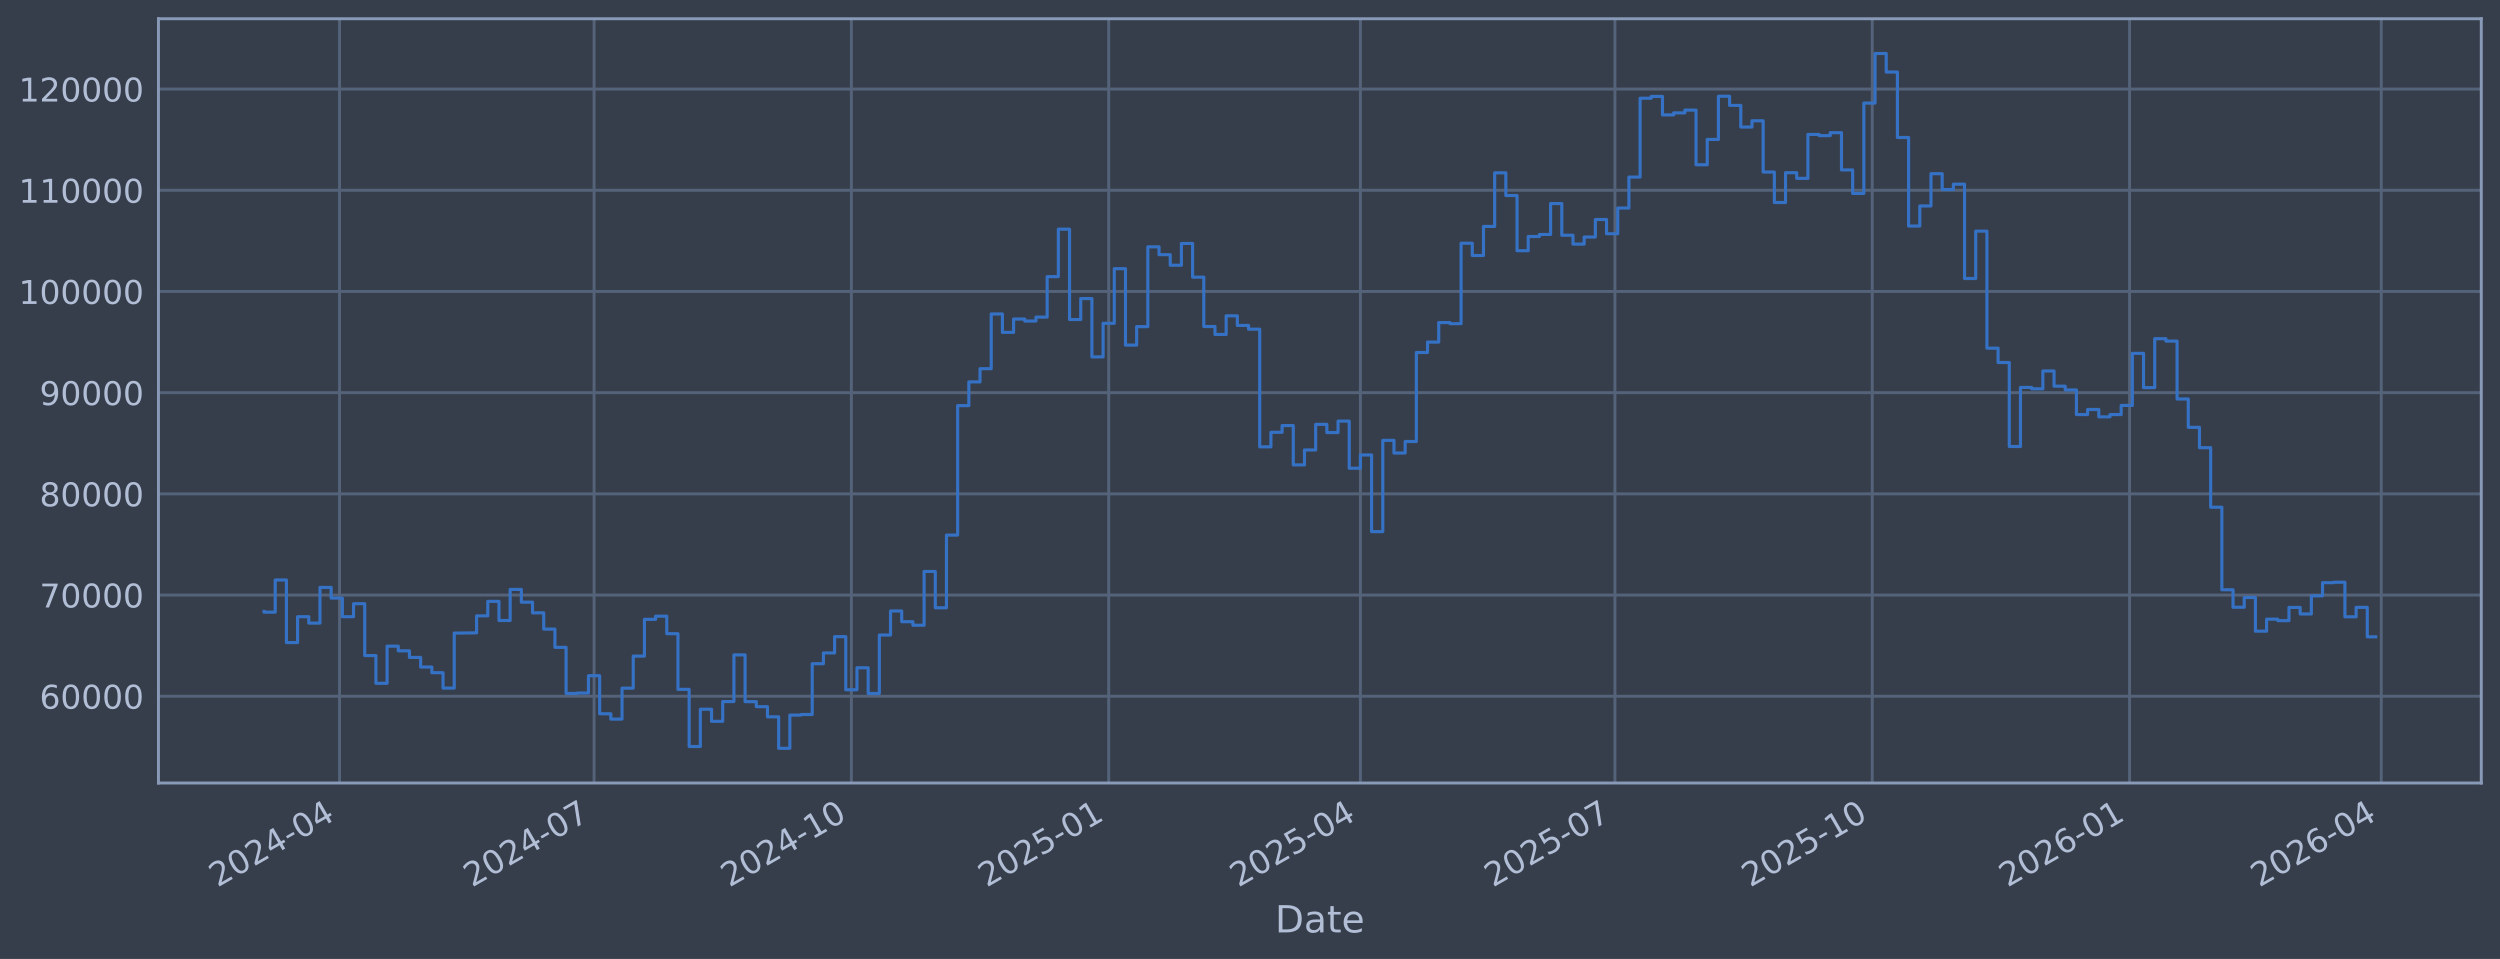
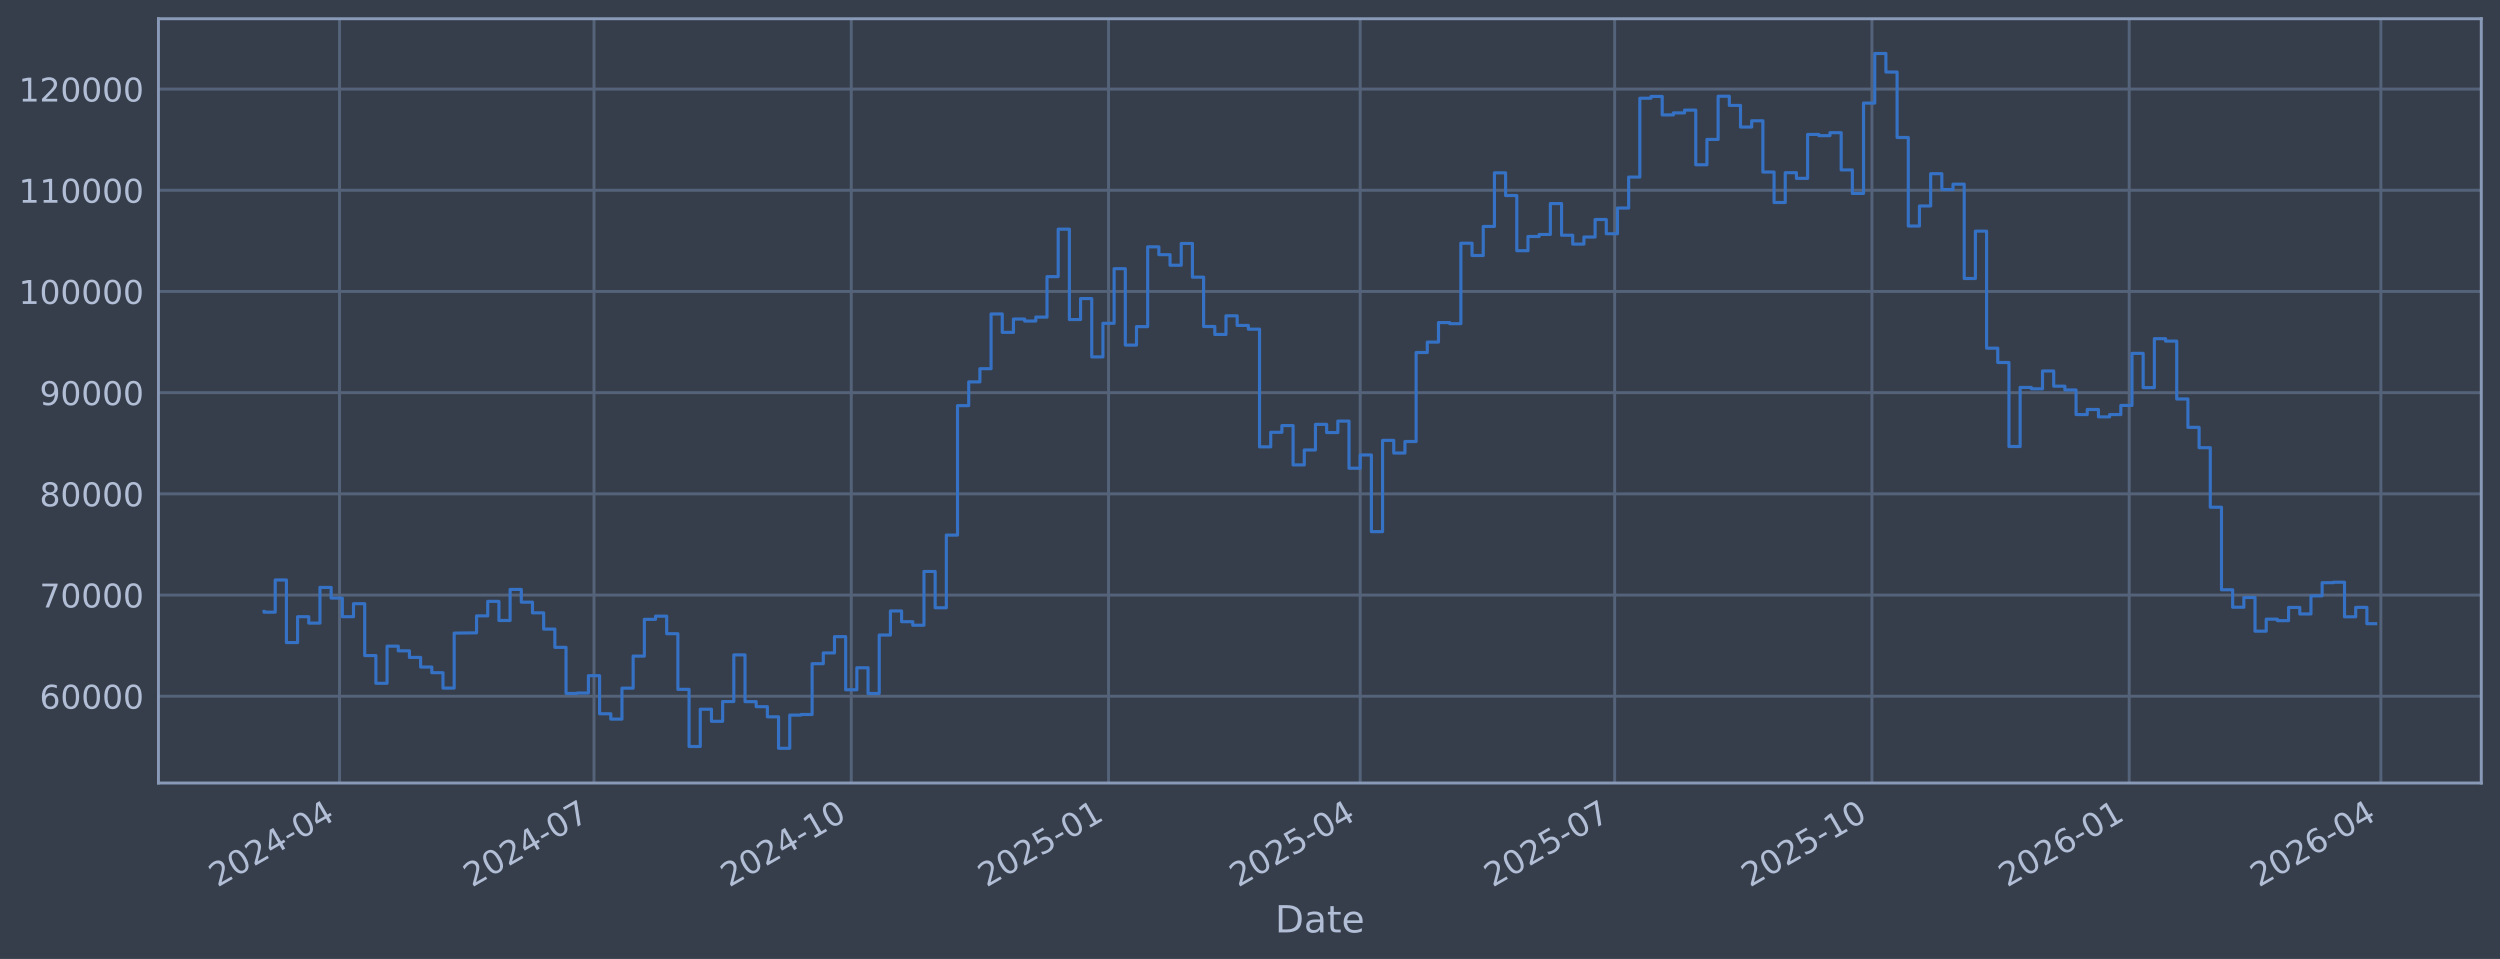
<svg xmlns="http://www.w3.org/2000/svg" xmlns:xlink="http://www.w3.org/1999/xlink" width="960.9pt" height="368.58pt" viewBox="0 0 960.9 368.58" version="1.1">
  <defs>
    <style type="text/css">*{stroke-linejoin: round; stroke-linecap: butt}</style>
  </defs>
  <g id="figure_1">
    <g id="patch_1">
      <path d="M 0 368.58  L 960.9 368.58  L 960.9 0  L 0 0  z " style="fill: #373e4b" />
    </g>
    <g id="axes_1">
      <g id="patch_2">
        <path d="M 60.901 300.96  L 953.701 300.96  L 953.701 7.2  L 60.901 7.2  z " style="fill: #373e4b" />
      </g>
      <g id="matplotlib.axis_1">
        <g id="xtick_1">
          <g id="line2d_1">
-             <path d="M 130.508 300.96  L 130.508 7.2  " clip-path="url(#pa90a6439b0)" style="fill: none; stroke: #546379; stroke-width: 1.12; stroke-linecap: square" />
+             <path d="M 130.502 300.96  L 130.502 7.2  " clip-path="url(#pa59be4733a)" style="fill: none; stroke: #546379; stroke-width: 1.12; stroke-linecap: square" />
          </g>
          <g id="line2d_2" />
          <g id="text_1">
-             <g style="fill: #b1bed6" transform="translate(83.60435 341.1745) rotate(-30) scale(0.126 -0.126)">
+             <g style="fill: #b1bed6" transform="translate(83.59875 341.1745) rotate(-30) scale(0.126 -0.126)">
              <defs>
                <path id="DejaVuSans-32" d="M 1228 531  L 3431 531  L 3431 0  L 469 0  L 469 531  Q 828 903 1448 1529  Q 2069 2156 2228 2338  Q 2531 2678 2651 2914  Q 2772 3150 2772 3378  Q 2772 3750 2511 3984  Q 2250 4219 1831 4219  Q 1534 4219 1204 4116  Q 875 4013 500 3803  L 500 4441  Q 881 4594 1212 4672  Q 1544 4750 1819 4750  Q 2544 4750 2975 4387  Q 3406 4025 3406 3419  Q 3406 3131 3298 2873  Q 3191 2616 2906 2266  Q 2828 2175 2409 1742  Q 1991 1309 1228 531  z " transform="scale(0.015625)" />
                <path id="DejaVuSans-30" d="M 2034 4250  Q 1547 4250 1301 3770  Q 1056 3291 1056 2328  Q 1056 1369 1301 889  Q 1547 409 2034 409  Q 2525 409 2770 889  Q 3016 1369 3016 2328  Q 3016 3291 2770 3770  Q 2525 4250 2034 4250  z M 2034 4750  Q 2819 4750 3233 4129  Q 3647 3509 3647 2328  Q 3647 1150 3233 529  Q 2819 -91 2034 -91  Q 1250 -91 836 529  Q 422 1150 422 2328  Q 422 3509 836 4129  Q 1250 4750 2034 4750  z " transform="scale(0.015625)" />
                <path id="DejaVuSans-34" d="M 2419 4116  L 825 1625  L 2419 1625  L 2419 4116  z M 2253 4666  L 3047 4666  L 3047 1625  L 3713 1625  L 3713 1100  L 3047 1100  L 3047 0  L 2419 0  L 2419 1100  L 313 1100  L 313 1709  L 2253 4666  z " transform="scale(0.015625)" />
                <path id="DejaVuSans-2d" d="M 313 2009  L 1997 2009  L 1997 1497  L 313 1497  L 313 2009  z " transform="scale(0.015625)" />
              </defs>
              <use xlink:href="#DejaVuSans-32" />
              <use xlink:href="#DejaVuSans-30" transform="translate(63.62305 0)" />
              <use xlink:href="#DejaVuSans-32" transform="translate(127.2461 0)" />
              <use xlink:href="#DejaVuSans-34" transform="translate(190.8691 0)" />
              <use xlink:href="#DejaVuSans-2d" transform="translate(254.4922 0)" />
              <use xlink:href="#DejaVuSans-30" transform="translate(290.5762 0)" />
              <use xlink:href="#DejaVuSans-34" transform="translate(354.1992 0)" />
            </g>
          </g>
        </g>
        <g id="xtick_2">
          <g id="line2d_3">
-             <path d="M 228.334 300.96  L 228.334 7.2  " clip-path="url(#pa90a6439b0)" style="fill: none; stroke: #546379; stroke-width: 1.12; stroke-linecap: square" />
+             <path d="M 228.309 300.96  L 228.309 7.2  " clip-path="url(#pa59be4733a)" style="fill: none; stroke: #546379; stroke-width: 1.12; stroke-linecap: square" />
          </g>
          <g id="line2d_4" />
          <g id="text_2">
-             <g style="fill: #b1bed6" transform="translate(181.4304 341.1745) rotate(-30) scale(0.126 -0.126)">
+             <g style="fill: #b1bed6" transform="translate(181.4059 341.1745) rotate(-30) scale(0.126 -0.126)">
              <defs>
                <path id="DejaVuSans-37" d="M 525 4666  L 3525 4666  L 3525 4397  L 1831 0  L 1172 0  L 2766 4134  L 525 4134  L 525 4666  z " transform="scale(0.015625)" />
              </defs>
              <use xlink:href="#DejaVuSans-32" />
              <use xlink:href="#DejaVuSans-30" transform="translate(63.62305 0)" />
              <use xlink:href="#DejaVuSans-32" transform="translate(127.2461 0)" />
              <use xlink:href="#DejaVuSans-34" transform="translate(190.8691 0)" />
              <use xlink:href="#DejaVuSans-2d" transform="translate(254.4922 0)" />
              <use xlink:href="#DejaVuSans-30" transform="translate(290.5762 0)" />
              <use xlink:href="#DejaVuSans-37" transform="translate(354.1992 0)" />
            </g>
          </g>
        </g>
        <g id="xtick_3">
          <g id="line2d_5">
-             <path d="M 327.235 300.96  L 327.235 7.2  " clip-path="url(#pa90a6439b0)" style="fill: none; stroke: #546379; stroke-width: 1.12; stroke-linecap: square" />
+             <path d="M 327.191 300.96  L 327.191 7.2  " clip-path="url(#pa59be4733a)" style="fill: none; stroke: #546379; stroke-width: 1.12; stroke-linecap: square" />
          </g>
          <g id="line2d_6" />
          <g id="text_3">
-             <g style="fill: #b1bed6" transform="translate(280.3315 341.1745) rotate(-30) scale(0.126 -0.126)">
+             <g style="fill: #b1bed6" transform="translate(280.2879 341.1745) rotate(-30) scale(0.126 -0.126)">
              <defs>
                <path id="DejaVuSans-31" d="M 794 531  L 1825 531  L 1825 4091  L 703 3866  L 703 4441  L 1819 4666  L 2450 4666  L 2450 531  L 3481 531  L 3481 0  L 794 0  L 794 531  z " transform="scale(0.015625)" />
              </defs>
              <use xlink:href="#DejaVuSans-32" />
              <use xlink:href="#DejaVuSans-30" transform="translate(63.62305 0)" />
              <use xlink:href="#DejaVuSans-32" transform="translate(127.2461 0)" />
              <use xlink:href="#DejaVuSans-34" transform="translate(190.8691 0)" />
              <use xlink:href="#DejaVuSans-2d" transform="translate(254.4922 0)" />
              <use xlink:href="#DejaVuSans-31" transform="translate(290.5762 0)" />
              <use xlink:href="#DejaVuSans-30" transform="translate(354.1992 0)" />
            </g>
          </g>
        </g>
        <g id="xtick_4">
          <g id="line2d_7">
-             <path d="M 426.136 300.96  L 426.136 7.2  " clip-path="url(#pa90a6439b0)" style="fill: none; stroke: #546379; stroke-width: 1.12; stroke-linecap: square" />
+             <path d="M 426.073 300.96  L 426.073 7.2  " clip-path="url(#pa59be4733a)" style="fill: none; stroke: #546379; stroke-width: 1.12; stroke-linecap: square" />
          </g>
          <g id="line2d_8" />
          <g id="text_4">
-             <g style="fill: #b1bed6" transform="translate(379.2325 341.1745) rotate(-30) scale(0.126 -0.126)">
+             <g style="fill: #b1bed6" transform="translate(379.1698 341.1745) rotate(-30) scale(0.126 -0.126)">
              <defs>
                <path id="DejaVuSans-35" d="M 691 4666  L 3169 4666  L 3169 4134  L 1269 4134  L 1269 2991  Q 1406 3038 1543 3061  Q 1681 3084 1819 3084  Q 2600 3084 3056 2656  Q 3513 2228 3513 1497  Q 3513 744 3044 326  Q 2575 -91 1722 -91  Q 1428 -91 1123 -41  Q 819 9 494 109  L 494 744  Q 775 591 1075 516  Q 1375 441 1709 441  Q 2250 441 2565 725  Q 2881 1009 2881 1497  Q 2881 1984 2565 2268  Q 2250 2553 1709 2553  Q 1456 2553 1204 2497  Q 953 2441 691 2322  L 691 4666  z " transform="scale(0.015625)" />
              </defs>
              <use xlink:href="#DejaVuSans-32" />
              <use xlink:href="#DejaVuSans-30" transform="translate(63.62305 0)" />
              <use xlink:href="#DejaVuSans-32" transform="translate(127.2461 0)" />
              <use xlink:href="#DejaVuSans-35" transform="translate(190.8691 0)" />
              <use xlink:href="#DejaVuSans-2d" transform="translate(254.4922 0)" />
              <use xlink:href="#DejaVuSans-30" transform="translate(290.5762 0)" />
              <use xlink:href="#DejaVuSans-31" transform="translate(354.1992 0)" />
            </g>
          </g>
        </g>
        <g id="xtick_5">
          <g id="line2d_9">
-             <path d="M 522.887 300.96  L 522.887 7.2  " clip-path="url(#pa90a6439b0)" style="fill: none; stroke: #546379; stroke-width: 1.12; stroke-linecap: square" />
+             <path d="M 522.805 300.96  L 522.805 7.2  " clip-path="url(#pa59be4733a)" style="fill: none; stroke: #546379; stroke-width: 1.12; stroke-linecap: square" />
          </g>
          <g id="line2d_10" />
          <g id="text_5">
-             <g style="fill: #b1bed6" transform="translate(475.9836 341.1745) rotate(-30) scale(0.126 -0.126)">
+             <g style="fill: #b1bed6" transform="translate(475.9022 341.1745) rotate(-30) scale(0.126 -0.126)">
              <use xlink:href="#DejaVuSans-32" />
              <use xlink:href="#DejaVuSans-30" transform="translate(63.62305 0)" />
              <use xlink:href="#DejaVuSans-32" transform="translate(127.2461 0)" />
              <use xlink:href="#DejaVuSans-35" transform="translate(190.8691 0)" />
              <use xlink:href="#DejaVuSans-2d" transform="translate(254.4922 0)" />
              <use xlink:href="#DejaVuSans-30" transform="translate(290.5762 0)" />
              <use xlink:href="#DejaVuSans-34" transform="translate(354.1992 0)" />
            </g>
          </g>
        </g>
        <g id="xtick_6">
          <g id="line2d_11">
-             <path d="M 620.713 300.96  L 620.713 7.2  " clip-path="url(#pa90a6439b0)" style="fill: none; stroke: #546379; stroke-width: 1.12; stroke-linecap: square" />
+             <path d="M 620.613 300.96  L 620.613 7.2  " clip-path="url(#pa59be4733a)" style="fill: none; stroke: #546379; stroke-width: 1.12; stroke-linecap: square" />
          </g>
          <g id="line2d_12" />
          <g id="text_6">
-             <g style="fill: #b1bed6" transform="translate(573.8096 341.1745) rotate(-30) scale(0.126 -0.126)">
+             <g style="fill: #b1bed6" transform="translate(573.7093 341.1745) rotate(-30) scale(0.126 -0.126)">
              <use xlink:href="#DejaVuSans-32" />
              <use xlink:href="#DejaVuSans-30" transform="translate(63.62305 0)" />
              <use xlink:href="#DejaVuSans-32" transform="translate(127.2461 0)" />
              <use xlink:href="#DejaVuSans-35" transform="translate(190.8691 0)" />
              <use xlink:href="#DejaVuSans-2d" transform="translate(254.4922 0)" />
              <use xlink:href="#DejaVuSans-30" transform="translate(290.5762 0)" />
              <use xlink:href="#DejaVuSans-37" transform="translate(354.1992 0)" />
            </g>
          </g>
        </g>
        <g id="xtick_7">
          <g id="line2d_13">
-             <path d="M 719.614 300.96  L 719.614 7.2  " clip-path="url(#pa90a6439b0)" style="fill: none; stroke: #546379; stroke-width: 1.12; stroke-linecap: square" />
+             <path d="M 719.495 300.96  L 719.495 7.2  " clip-path="url(#pa59be4733a)" style="fill: none; stroke: #546379; stroke-width: 1.12; stroke-linecap: square" />
          </g>
          <g id="line2d_14" />
          <g id="text_7">
-             <g style="fill: #b1bed6" transform="translate(672.7107 341.1745) rotate(-30) scale(0.126 -0.126)">
+             <g style="fill: #b1bed6" transform="translate(672.5913 341.1745) rotate(-30) scale(0.126 -0.126)">
              <use xlink:href="#DejaVuSans-32" />
              <use xlink:href="#DejaVuSans-30" transform="translate(63.62305 0)" />
              <use xlink:href="#DejaVuSans-32" transform="translate(127.2461 0)" />
              <use xlink:href="#DejaVuSans-35" transform="translate(190.8691 0)" />
              <use xlink:href="#DejaVuSans-2d" transform="translate(254.4922 0)" />
              <use xlink:href="#DejaVuSans-31" transform="translate(290.5762 0)" />
              <use xlink:href="#DejaVuSans-30" transform="translate(354.1992 0)" />
            </g>
          </g>
        </g>
        <g id="xtick_8">
          <g id="line2d_15">
-             <path d="M 818.515 300.96  L 818.515 7.2  " clip-path="url(#pa90a6439b0)" style="fill: none; stroke: #546379; stroke-width: 1.12; stroke-linecap: square" />
+             <path d="M 818.377 300.96  L 818.377 7.2  " clip-path="url(#pa59be4733a)" style="fill: none; stroke: #546379; stroke-width: 1.12; stroke-linecap: square" />
          </g>
          <g id="line2d_16" />
          <g id="text_8">
-             <g style="fill: #b1bed6" transform="translate(771.6117 341.1745) rotate(-30) scale(0.126 -0.126)">
+             <g style="fill: #b1bed6" transform="translate(771.4733 341.1745) rotate(-30) scale(0.126 -0.126)">
              <defs>
                <path id="DejaVuSans-36" d="M 2113 2584  Q 1688 2584 1439 2293  Q 1191 2003 1191 1497  Q 1191 994 1439 701  Q 1688 409 2113 409  Q 2538 409 2786 701  Q 3034 994 3034 1497  Q 3034 2003 2786 2293  Q 2538 2584 2113 2584  z M 3366 4563  L 3366 3988  Q 3128 4100 2886 4159  Q 2644 4219 2406 4219  Q 1781 4219 1451 3797  Q 1122 3375 1075 2522  Q 1259 2794 1537 2939  Q 1816 3084 2150 3084  Q 2853 3084 3261 2657  Q 3669 2231 3669 1497  Q 3669 778 3244 343  Q 2819 -91 2113 -91  Q 1303 -91 875 529  Q 447 1150 447 2328  Q 447 3434 972 4092  Q 1497 4750 2381 4750  Q 2619 4750 2861 4703  Q 3103 4656 3366 4563  z " transform="scale(0.015625)" />
              </defs>
              <use xlink:href="#DejaVuSans-32" />
              <use xlink:href="#DejaVuSans-30" transform="translate(63.62305 0)" />
              <use xlink:href="#DejaVuSans-32" transform="translate(127.2461 0)" />
              <use xlink:href="#DejaVuSans-36" transform="translate(190.8691 0)" />
              <use xlink:href="#DejaVuSans-2d" transform="translate(254.4922 0)" />
              <use xlink:href="#DejaVuSans-30" transform="translate(290.5762 0)" />
              <use xlink:href="#DejaVuSans-31" transform="translate(354.1992 0)" />
            </g>
          </g>
        </g>
        <g id="xtick_9">
          <g id="line2d_17">
-             <path d="M 915.266 300.96  L 915.266 7.2  " clip-path="url(#pa90a6439b0)" style="fill: none; stroke: #546379; stroke-width: 1.12; stroke-linecap: square" />
+             <path d="M 915.109 300.96  L 915.109 7.2  " clip-path="url(#pa59be4733a)" style="fill: none; stroke: #546379; stroke-width: 1.12; stroke-linecap: square" />
          </g>
          <g id="line2d_18" />
          <g id="text_9">
-             <g style="fill: #b1bed6" transform="translate(868.3628 341.1745) rotate(-30) scale(0.126 -0.126)">
+             <g style="fill: #b1bed6" transform="translate(868.2056 341.1745) rotate(-30) scale(0.126 -0.126)">
              <use xlink:href="#DejaVuSans-32" />
              <use xlink:href="#DejaVuSans-30" transform="translate(63.62305 0)" />
              <use xlink:href="#DejaVuSans-32" transform="translate(127.2461 0)" />
              <use xlink:href="#DejaVuSans-36" transform="translate(190.8691 0)" />
              <use xlink:href="#DejaVuSans-2d" transform="translate(254.4922 0)" />
              <use xlink:href="#DejaVuSans-30" transform="translate(290.5762 0)" />
              <use xlink:href="#DejaVuSans-34" transform="translate(354.1992 0)" />
            </g>
          </g>
        </g>
        <g id="text_10">
          <g style="fill: #b1bed6" transform="translate(490.0914 358.3856) scale(0.144 -0.144)">
            <defs>
              <path id="DejaVuSans-44" d="M 1259 4147  L 1259 519  L 2022 519  Q 2988 519 3436 956  Q 3884 1394 3884 2338  Q 3884 3275 3436 3711  Q 2988 4147 2022 4147  L 1259 4147  z M 628 4666  L 1925 4666  Q 3281 4666 3915 4102  Q 4550 3538 4550 2338  Q 4550 1131 3912 565  Q 3275 0 1925 0  L 628 0  L 628 4666  z " transform="scale(0.015625)" />
              <path id="DejaVuSans-61" d="M 2194 1759  Q 1497 1759 1228 1600  Q 959 1441 959 1056  Q 959 750 1161 570  Q 1363 391 1709 391  Q 2188 391 2477 730  Q 2766 1069 2766 1631  L 2766 1759  L 2194 1759  z M 3341 1997  L 3341 0  L 2766 0  L 2766 531  Q 2569 213 2275 61  Q 1981 -91 1556 -91  Q 1019 -91 701 211  Q 384 513 384 1019  Q 384 1609 779 1909  Q 1175 2209 1959 2209  L 2766 2209  L 2766 2266  Q 2766 2663 2505 2880  Q 2244 3097 1772 3097  Q 1472 3097 1187 3025  Q 903 2953 641 2809  L 641 3341  Q 956 3463 1253 3523  Q 1550 3584 1831 3584  Q 2591 3584 2966 3190  Q 3341 2797 3341 1997  z " transform="scale(0.015625)" />
              <path id="DejaVuSans-74" d="M 1172 4494  L 1172 3500  L 2356 3500  L 2356 3053  L 1172 3053  L 1172 1153  Q 1172 725 1289 603  Q 1406 481 1766 481  L 2356 481  L 2356 0  L 1766 0  Q 1100 0 847 248  Q 594 497 594 1153  L 594 3053  L 172 3053  L 172 3500  L 594 3500  L 594 4494  L 1172 4494  z " transform="scale(0.015625)" />
              <path id="DejaVuSans-65" d="M 3597 1894  L 3597 1613  L 953 1613  Q 991 1019 1311 708  Q 1631 397 2203 397  Q 2534 397 2845 478  Q 3156 559 3463 722  L 3463 178  Q 3153 47 2828 -22  Q 2503 -91 2169 -91  Q 1331 -91 842 396  Q 353 884 353 1716  Q 353 2575 817 3079  Q 1281 3584 2069 3584  Q 2775 3584 3186 3129  Q 3597 2675 3597 1894  z M 3022 2063  Q 3016 2534 2758 2815  Q 2500 3097 2075 3097  Q 1594 3097 1305 2825  Q 1016 2553 972 2059  L 3022 2063  z " transform="scale(0.015625)" />
            </defs>
            <use xlink:href="#DejaVuSans-44" />
            <use xlink:href="#DejaVuSans-61" transform="translate(77.00195 0)" />
            <use xlink:href="#DejaVuSans-74" transform="translate(138.2812 0)" />
            <use xlink:href="#DejaVuSans-65" transform="translate(177.4902 0)" />
          </g>
        </g>
      </g>
      <g id="matplotlib.axis_2">
        <g id="ytick_1">
          <g id="line2d_19">
-             <path d="M 60.901 267.605  L 953.701 267.605  " clip-path="url(#pa90a6439b0)" style="fill: none; stroke: #546379; stroke-width: 1.12; stroke-linecap: square" />
+             <path d="M 60.901 267.605  L 953.701 267.605  " clip-path="url(#pa59be4733a)" style="fill: none; stroke: #546379; stroke-width: 1.12; stroke-linecap: square" />
          </g>
          <g id="line2d_20" />
          <g id="text_11">
            <g style="fill: #b1bed6" transform="translate(15.21675 272.3918) scale(0.126 -0.126)">
              <use xlink:href="#DejaVuSans-36" />
              <use xlink:href="#DejaVuSans-30" transform="translate(63.62305 0)" />
              <use xlink:href="#DejaVuSans-30" transform="translate(127.2461 0)" />
              <use xlink:href="#DejaVuSans-30" transform="translate(190.8691 0)" />
              <use xlink:href="#DejaVuSans-30" transform="translate(254.4922 0)" />
            </g>
          </g>
        </g>
        <g id="ytick_2">
          <g id="line2d_21">
-             <path d="M 60.901 228.711  L 953.701 228.711  " clip-path="url(#pa90a6439b0)" style="fill: none; stroke: #546379; stroke-width: 1.12; stroke-linecap: square" />
+             <path d="M 60.901 228.711  L 953.701 228.711  " clip-path="url(#pa59be4733a)" style="fill: none; stroke: #546379; stroke-width: 1.12; stroke-linecap: square" />
          </g>
          <g id="line2d_22" />
          <g id="text_12">
            <g style="fill: #b1bed6" transform="translate(15.21675 233.4979) scale(0.126 -0.126)">
              <use xlink:href="#DejaVuSans-37" />
              <use xlink:href="#DejaVuSans-30" transform="translate(63.62305 0)" />
              <use xlink:href="#DejaVuSans-30" transform="translate(127.2461 0)" />
              <use xlink:href="#DejaVuSans-30" transform="translate(190.8691 0)" />
              <use xlink:href="#DejaVuSans-30" transform="translate(254.4922 0)" />
            </g>
          </g>
        </g>
        <g id="ytick_3">
          <g id="line2d_23">
-             <path d="M 60.901 189.817  L 953.701 189.817  " clip-path="url(#pa90a6439b0)" style="fill: none; stroke: #546379; stroke-width: 1.12; stroke-linecap: square" />
+             <path d="M 60.901 189.817  L 953.701 189.817  " clip-path="url(#pa59be4733a)" style="fill: none; stroke: #546379; stroke-width: 1.12; stroke-linecap: square" />
          </g>
          <g id="line2d_24" />
          <g id="text_13">
            <g style="fill: #b1bed6" transform="translate(15.21675 194.604) scale(0.126 -0.126)">
              <defs>
                <path id="DejaVuSans-38" d="M 2034 2216  Q 1584 2216 1326 1975  Q 1069 1734 1069 1313  Q 1069 891 1326 650  Q 1584 409 2034 409  Q 2484 409 2743 651  Q 3003 894 3003 1313  Q 3003 1734 2745 1975  Q 2488 2216 2034 2216  z M 1403 2484  Q 997 2584 770 2862  Q 544 3141 544 3541  Q 544 4100 942 4425  Q 1341 4750 2034 4750  Q 2731 4750 3128 4425  Q 3525 4100 3525 3541  Q 3525 3141 3298 2862  Q 3072 2584 2669 2484  Q 3125 2378 3379 2068  Q 3634 1759 3634 1313  Q 3634 634 3220 271  Q 2806 -91 2034 -91  Q 1263 -91 848 271  Q 434 634 434 1313  Q 434 1759 690 2068  Q 947 2378 1403 2484  z M 1172 3481  Q 1172 3119 1398 2916  Q 1625 2713 2034 2713  Q 2441 2713 2670 2916  Q 2900 3119 2900 3481  Q 2900 3844 2670 4047  Q 2441 4250 2034 4250  Q 1625 4250 1398 4047  Q 1172 3844 1172 3481  z " transform="scale(0.015625)" />
              </defs>
              <use xlink:href="#DejaVuSans-38" />
              <use xlink:href="#DejaVuSans-30" transform="translate(63.62305 0)" />
              <use xlink:href="#DejaVuSans-30" transform="translate(127.2461 0)" />
              <use xlink:href="#DejaVuSans-30" transform="translate(190.8691 0)" />
              <use xlink:href="#DejaVuSans-30" transform="translate(254.4922 0)" />
            </g>
          </g>
        </g>
        <g id="ytick_4">
          <g id="line2d_25">
-             <path d="M 60.901 150.923  L 953.701 150.923  " clip-path="url(#pa90a6439b0)" style="fill: none; stroke: #546379; stroke-width: 1.12; stroke-linecap: square" />
+             <path d="M 60.901 150.923  L 953.701 150.923  " clip-path="url(#pa59be4733a)" style="fill: none; stroke: #546379; stroke-width: 1.12; stroke-linecap: square" />
          </g>
          <g id="line2d_26" />
          <g id="text_14">
            <g style="fill: #b1bed6" transform="translate(15.21675 155.7101) scale(0.126 -0.126)">
              <defs>
                <path id="DejaVuSans-39" d="M 703 97  L 703 672  Q 941 559 1184 500  Q 1428 441 1663 441  Q 2288 441 2617 861  Q 2947 1281 2994 2138  Q 2813 1869 2534 1725  Q 2256 1581 1919 1581  Q 1219 1581 811 2004  Q 403 2428 403 3163  Q 403 3881 828 4315  Q 1253 4750 1959 4750  Q 2769 4750 3195 4129  Q 3622 3509 3622 2328  Q 3622 1225 3098 567  Q 2575 -91 1691 -91  Q 1453 -91 1209 -44  Q 966 3 703 97  z M 1959 2075  Q 2384 2075 2632 2365  Q 2881 2656 2881 3163  Q 2881 3666 2632 3958  Q 2384 4250 1959 4250  Q 1534 4250 1286 3958  Q 1038 3666 1038 3163  Q 1038 2656 1286 2365  Q 1534 2075 1959 2075  z " transform="scale(0.015625)" />
              </defs>
              <use xlink:href="#DejaVuSans-39" />
              <use xlink:href="#DejaVuSans-30" transform="translate(63.62305 0)" />
              <use xlink:href="#DejaVuSans-30" transform="translate(127.2461 0)" />
              <use xlink:href="#DejaVuSans-30" transform="translate(190.8691 0)" />
              <use xlink:href="#DejaVuSans-30" transform="translate(254.4922 0)" />
            </g>
          </g>
        </g>
        <g id="ytick_5">
          <g id="line2d_27">
-             <path d="M 60.901 112.029  L 953.701 112.029  " clip-path="url(#pa90a6439b0)" style="fill: none; stroke: #546379; stroke-width: 1.12; stroke-linecap: square" />
+             <path d="M 60.901 112.029  L 953.701 112.029  " clip-path="url(#pa59be4733a)" style="fill: none; stroke: #546379; stroke-width: 1.12; stroke-linecap: square" />
          </g>
          <g id="line2d_28" />
          <g id="text_15">
            <g style="fill: #b1bed6" transform="translate(7.2 116.8162) scale(0.126 -0.126)">
              <use xlink:href="#DejaVuSans-31" />
              <use xlink:href="#DejaVuSans-30" transform="translate(63.62305 0)" />
              <use xlink:href="#DejaVuSans-30" transform="translate(127.2461 0)" />
              <use xlink:href="#DejaVuSans-30" transform="translate(190.8691 0)" />
              <use xlink:href="#DejaVuSans-30" transform="translate(254.4922 0)" />
              <use xlink:href="#DejaVuSans-30" transform="translate(318.1152 0)" />
            </g>
          </g>
        </g>
        <g id="ytick_6">
          <g id="line2d_29">
-             <path d="M 60.901 73.135  L 953.701 73.135  " clip-path="url(#pa90a6439b0)" style="fill: none; stroke: #546379; stroke-width: 1.12; stroke-linecap: square" />
+             <path d="M 60.901 73.135  L 953.701 73.135  " clip-path="url(#pa59be4733a)" style="fill: none; stroke: #546379; stroke-width: 1.12; stroke-linecap: square" />
          </g>
          <g id="line2d_30" />
          <g id="text_16">
            <g style="fill: #b1bed6" transform="translate(7.2 77.92225) scale(0.126 -0.126)">
              <use xlink:href="#DejaVuSans-31" />
              <use xlink:href="#DejaVuSans-31" transform="translate(63.62305 0)" />
              <use xlink:href="#DejaVuSans-30" transform="translate(127.2461 0)" />
              <use xlink:href="#DejaVuSans-30" transform="translate(190.8691 0)" />
              <use xlink:href="#DejaVuSans-30" transform="translate(254.4922 0)" />
              <use xlink:href="#DejaVuSans-30" transform="translate(318.1152 0)" />
            </g>
          </g>
        </g>
        <g id="ytick_7">
          <g id="line2d_31">
-             <path d="M 60.901 34.241  L 953.701 34.241  " clip-path="url(#pa90a6439b0)" style="fill: none; stroke: #546379; stroke-width: 1.12; stroke-linecap: square" />
+             <path d="M 60.901 34.241  L 953.701 34.241  " clip-path="url(#pa59be4733a)" style="fill: none; stroke: #546379; stroke-width: 1.12; stroke-linecap: square" />
          </g>
          <g id="line2d_32" />
          <g id="text_17">
            <g style="fill: #b1bed6" transform="translate(7.2 39.02834) scale(0.126 -0.126)">
              <use xlink:href="#DejaVuSans-31" />
              <use xlink:href="#DejaVuSans-32" transform="translate(63.62305 0)" />
              <use xlink:href="#DejaVuSans-30" transform="translate(127.2461 0)" />
              <use xlink:href="#DejaVuSans-30" transform="translate(190.8691 0)" />
              <use xlink:href="#DejaVuSans-30" transform="translate(254.4922 0)" />
              <use xlink:href="#DejaVuSans-30" transform="translate(318.1152 0)" />
            </g>
          </g>
        </g>
      </g>
      <g id="line2d_33">
-         <path d="M 101.482 235.021  L 101.482 235.296  L 105.782 235.296  L 105.782 222.919  L 110.082 222.919  L 110.082 246.977  L 114.382 246.977  L 114.382 237.045  L 118.683 237.045  L 118.683 239.499  L 122.983 239.499  L 122.983 225.776  L 127.283 225.776  L 127.283 229.873  L 131.583 229.873  L 131.583 237.044  L 135.883 237.044  L 135.883 232.049  L 140.183 232.049  L 140.183 251.97  L 144.483 251.97  L 144.483 262.624  L 148.783 262.624  L 148.783 248.353  L 153.083 248.353  L 153.083 250.156  L 157.383 250.156  L 157.383 252.698  L 161.683 252.698  L 161.683 256.383  L 165.983 256.383  L 165.983 258.568  L 170.283 258.568  L 170.283 264.471  L 174.583 264.471  L 174.583 243.338  L 183.183 243.234  L 183.183 236.714  L 187.483 236.714  L 187.483 231.145  L 191.783 231.145  L 191.783 238.493  L 196.083 238.493  L 196.083 226.559  L 200.383 226.559  L 200.383 231.442  L 204.683 231.442  L 204.683 235.557  L 208.983 235.557  L 208.983 241.791  L 213.284 241.791  L 213.284 248.818  L 217.584 248.818  L 217.584 266.518  L 221.884 266.518  L 221.884 266.377  L 226.184 266.377  L 226.184 259.716  L 230.484 259.716  L 230.484 274.352  L 234.784 274.352  L 234.784 276.383  L 239.084 276.383  L 239.084 264.5  L 243.384 264.5  L 243.384 252.169  L 247.684 252.169  L 247.684 238.056  L 251.984 238.056  L 251.984 236.821  L 256.284 236.821  L 256.284 243.568  L 260.584 243.568  L 260.584 264.973  L 264.884 264.973  L 264.884 286.922  L 269.184 286.922  L 269.184 272.595  L 273.484 272.595  L 273.484 277.237  L 277.784 277.237  L 277.784 269.643  L 282.084 269.643  L 282.084 251.728  L 286.384 251.728  L 286.384 269.679  L 290.684 269.679  L 290.684 271.615  L 294.984 271.615  L 294.984 275.513  L 299.284 275.513  L 299.284 287.607  L 303.584 287.607  L 303.584 274.853  L 307.885 274.853  L 307.885 274.625  L 312.185 274.625  L 312.185 255.107  L 316.485 255.107  L 316.485 250.962  L 320.785 250.962  L 320.785 244.702  L 325.085 244.702  L 325.085 265.118  L 329.385 265.118  L 329.385 256.656  L 333.685 256.656  L 333.685 266.558  L 337.985 266.558  L 337.985 244.08  L 342.285 244.08  L 342.285 234.832  L 346.585 234.832  L 346.585 238.947  L 350.885 238.947  L 350.885 240.306  L 355.185 240.306  L 355.185 219.649  L 359.485 219.649  L 359.485 233.595  L 363.785 233.595  L 363.785 205.661  L 368.085 205.661  L 368.085 155.902  L 372.385 155.902  L 372.385 146.788  L 376.685 146.788  L 376.685 141.707  L 380.985 141.707  L 380.985 120.675  L 385.285 120.675  L 385.285 127.754  L 389.585 127.754  L 389.585 122.633  L 393.885 122.633  L 393.885 123.388  L 398.185 123.388  L 398.185 121.887  L 402.486 121.887  L 402.486 106.321  L 406.786 106.321  L 406.786 88.086  L 411.086 88.086  L 411.086 122.816  L 415.386 122.816  L 415.386 114.751  L 419.686 114.751  L 419.686 137.169  L 423.986 137.169  L 423.986 124.267  L 428.286 124.267  L 428.286 103.265  L 432.586 103.265  L 432.586 132.633  L 436.886 132.633  L 436.886 125.536  L 441.186 125.536  L 441.186 94.881  L 445.486 94.881  L 445.486 97.883  L 449.786 97.883  L 449.786 101.945  L 454.086 101.945  L 454.086 93.578  L 458.386 93.578  L 458.386 106.527  L 462.686 106.527  L 462.686 125.484  L 466.986 125.484  L 466.986 128.551  L 471.286 128.551  L 471.286 121.388  L 475.586 121.388  L 475.586 125.087  L 479.886 125.087  L 479.886 126.518  L 484.186 126.518  L 484.186 171.747  L 488.486 171.747  L 488.486 166.163  L 492.787 166.163  L 492.787 163.581  L 497.087 163.581  L 497.087 178.696  L 501.387 178.696  L 501.387 172.939  L 505.687 172.939  L 505.687 163.106  L 509.987 163.106  L 509.987 166.259  L 514.287 166.259  L 514.287 161.861  L 518.587 161.861  L 518.587 179.972  L 522.887 179.972  L 522.887 174.874  L 527.187 174.874  L 527.187 204.338  L 531.487 204.338  L 531.487 169.268  L 535.787 169.268  L 535.787 174.129  L 540.087 174.129  L 540.087 169.699  L 544.387 169.699  L 544.387 135.479  L 548.687 135.479  L 548.687 131.483  L 552.987 131.483  L 552.987 123.981  L 557.287 123.981  L 557.287 124.404  L 561.587 124.404  L 561.587 93.491  L 565.887 93.491  L 565.887 98.213  L 570.187 98.213  L 570.187 87.041  L 574.487 87.041  L 574.487 66.437  L 578.787 66.437  L 578.787 75.153  L 583.087 75.153  L 583.087 96.364  L 587.388 96.364  L 587.388 90.892  L 591.688 90.892  L 591.688 90.12  L 595.988 90.12  L 595.988 78.236  L 600.288 78.236  L 600.288 90.409  L 604.588 90.409  L 604.588 93.825  L 608.888 93.825  L 608.888 91.103  L 613.188 91.103  L 613.188 84.374  L 617.488 84.374  L 617.488 89.837  L 621.788 89.837  L 621.788 79.968  L 626.088 79.968  L 626.088 68.059  L 630.388 68.059  L 630.388 37.76  L 634.688 37.76  L 634.688 37.054  L 638.988 37.054  L 638.988 44.172  L 643.288 44.172  L 643.288 43.388  L 647.588 43.388  L 647.588 42.31  L 651.888 42.31  L 651.888 63.327  L 656.188 63.327  L 656.188 53.593  L 660.488 53.593  L 660.488 36.982  L 664.788 36.982  L 664.788 40.511  L 669.088 40.511  L 669.088 48.822  L 673.388 48.822  L 673.388 46.427  L 677.688 46.427  L 677.688 66.121  L 681.989 66.121  L 681.989 77.838  L 686.289 77.838  L 686.289 66.377  L 690.589 66.377  L 690.589 68.563  L 694.889 68.563  L 694.889 51.675  L 699.189 51.675  L 699.189 52.123  L 703.489 52.123  L 703.489 50.999  L 707.789 50.999  L 707.789 65.316  L 712.089 65.316  L 712.089 74.345  L 716.389 74.345  L 716.389 39.618  L 720.689 39.618  L 720.689 20.553  L 724.989 20.553  L 724.989 27.69  L 729.289 27.69  L 729.289 52.846  L 733.589 52.846  L 733.589 86.88  L 737.889 86.88  L 737.889 79.171  L 742.189 79.171  L 742.189 66.766  L 746.489 66.766  L 746.489 72.869  L 750.789 72.869  L 750.789 70.794  L 755.089 70.794  L 755.089 107.041  L 759.389 107.041  L 759.389 88.839  L 763.689 88.839  L 763.689 133.813  L 767.989 133.813  L 767.989 139.336  L 772.289 139.336  L 772.289 171.624  L 776.59 171.624  L 776.59 148.91  L 780.89 148.91  L 780.89 149.459  L 785.19 149.459  L 785.19 142.592  L 789.49 142.592  L 789.49 148.42  L 793.79 148.42  L 793.79 149.875  L 798.09 149.875  L 798.09 159.342  L 802.39 159.342  L 802.39 157.39  L 806.69 157.39  L 806.69 160.227  L 810.99 160.227  L 810.99 159.343  L 815.29 159.343  L 815.29 155.843  L 819.59 155.843  L 819.59 135.823  L 823.89 135.823  L 823.89 148.995  L 828.19 148.995  L 828.19 130.178  L 832.49 130.178  L 832.49 131.095  L 836.79 131.095  L 836.79 153.355  L 841.09 153.355  L 841.09 164.26  L 845.39 164.26  L 845.39 172.068  L 849.69 172.068  L 849.69 194.952  L 853.99 194.952  L 853.99 226.687  L 858.29 226.687  L 858.29 233.401  L 862.59 233.401  L 862.59 229.665  L 866.891 229.665  L 866.891 242.605  L 871.191 242.605  L 871.191 237.987  L 875.491 237.987  L 875.491 238.548  L 879.791 238.548  L 879.791 233.472  L 884.091 233.472  L 884.091 235.99  L 888.391 235.99  L 888.391 229.013  L 892.691 229.013  L 892.691 223.971  L 896.991 223.971  L 896.991 223.797  L 901.291 223.797  L 901.291 237.074  L 905.591 237.074  L 905.591 233.458  L 909.891 233.458  L 909.891 244.771  L 913.119 244.771  L 913.119 244.771  " clip-path="url(#pa90a6439b0)" style="fill: none; stroke: #3572c6; stroke-width: 1.2; stroke-linecap: square" />
+         <path d="M 101.482 235.021  L 101.482 235.296  L 105.782 235.296  L 105.782 222.919  L 110.081 222.919  L 110.081 246.977  L 114.38 246.977  L 114.38 237.045  L 118.679 237.045  L 118.679 239.499  L 122.978 239.499  L 122.978 225.776  L 127.278 225.776  L 127.278 229.873  L 131.577 229.873  L 131.577 237.044  L 135.876 237.044  L 135.876 232.049  L 140.175 232.049  L 140.175 251.97  L 144.474 251.97  L 144.474 262.624  L 148.774 262.624  L 148.774 248.353  L 153.073 248.353  L 153.073 250.156  L 157.372 250.156  L 157.372 252.698  L 161.671 252.698  L 161.671 256.383  L 165.971 256.383  L 165.971 258.568  L 170.27 258.568  L 170.27 264.471  L 174.569 264.471  L 174.569 243.338  L 183.167 243.234  L 183.167 236.714  L 187.467 236.714  L 187.467 231.145  L 191.766 231.145  L 191.766 238.493  L 196.065 238.493  L 196.065 226.559  L 200.364 226.559  L 200.364 231.442  L 204.663 231.442  L 204.663 235.557  L 208.963 235.557  L 208.963 241.791  L 213.262 241.791  L 213.262 248.818  L 217.561 248.818  L 217.561 266.518  L 221.86 266.518  L 221.86 266.377  L 226.16 266.377  L 226.16 259.716  L 230.459 259.716  L 230.459 274.352  L 234.758 274.352  L 234.758 276.383  L 239.057 276.383  L 239.057 264.5  L 243.356 264.5  L 243.356 252.169  L 247.656 252.169  L 247.656 238.056  L 251.955 238.056  L 251.955 236.821  L 256.254 236.821  L 256.254 243.568  L 260.553 243.568  L 260.553 264.973  L 264.853 264.973  L 264.853 286.922  L 269.152 286.922  L 269.152 272.595  L 273.451 272.595  L 273.451 277.237  L 277.75 277.237  L 277.75 269.643  L 282.049 269.643  L 282.049 251.728  L 286.349 251.728  L 286.349 269.679  L 290.648 269.679  L 290.648 271.615  L 294.947 271.615  L 294.947 275.513  L 299.246 275.513  L 299.246 287.607  L 303.545 287.607  L 303.545 274.853  L 307.845 274.853  L 307.845 274.625  L 312.144 274.625  L 312.144 255.107  L 316.443 255.107  L 316.443 250.962  L 320.742 250.962  L 320.742 244.702  L 325.042 244.702  L 325.042 265.118  L 329.341 265.118  L 329.341 256.656  L 333.64 256.656  L 333.64 266.558  L 337.939 266.558  L 337.939 244.08  L 342.238 244.08  L 342.238 234.832  L 346.538 234.832  L 346.538 238.947  L 350.837 238.947  L 350.837 240.306  L 355.136 240.306  L 355.136 219.649  L 359.435 219.649  L 359.435 233.595  L 363.734 233.595  L 363.734 205.661  L 368.034 205.661  L 368.034 155.902  L 372.333 155.902  L 372.333 146.788  L 376.632 146.788  L 376.632 141.707  L 380.931 141.707  L 380.931 120.675  L 385.231 120.675  L 385.231 127.754  L 389.53 127.754  L 389.53 122.633  L 393.829 122.633  L 393.829 123.388  L 398.128 123.388  L 398.128 121.887  L 402.427 121.887  L 402.427 106.321  L 406.727 106.321  L 406.727 88.086  L 411.026 88.086  L 411.026 122.816  L 415.325 122.816  L 415.325 114.751  L 419.624 114.751  L 419.624 137.169  L 423.923 137.169  L 423.923 124.267  L 428.223 124.267  L 428.223 103.265  L 432.522 103.265  L 432.522 132.633  L 436.821 132.633  L 436.821 125.536  L 441.12 125.536  L 441.12 94.881  L 445.42 94.881  L 445.42 97.883  L 449.719 97.883  L 449.719 101.945  L 454.018 101.945  L 454.018 93.578  L 458.317 93.578  L 458.317 106.527  L 462.616 106.527  L 462.616 125.484  L 466.916 125.484  L 466.916 128.551  L 471.215 128.551  L 471.215 121.388  L 475.514 121.388  L 475.514 125.087  L 479.813 125.087  L 479.813 126.518  L 484.113 126.518  L 484.113 171.747  L 488.412 171.747  L 488.412 166.163  L 492.711 166.163  L 492.711 163.581  L 497.01 163.581  L 497.01 178.696  L 501.309 178.696  L 501.309 172.939  L 505.609 172.939  L 505.609 163.106  L 509.908 163.106  L 509.908 166.259  L 514.207 166.259  L 514.207 161.861  L 518.506 161.861  L 518.506 179.972  L 522.805 179.972  L 522.805 174.874  L 527.105 174.874  L 527.105 204.338  L 531.404 204.338  L 531.404 169.268  L 535.703 169.268  L 535.703 174.129  L 540.002 174.129  L 540.002 169.699  L 544.302 169.699  L 544.302 135.479  L 548.601 135.479  L 548.601 131.483  L 552.9 131.483  L 552.9 123.981  L 557.199 123.981  L 557.199 124.404  L 561.498 124.404  L 561.498 93.491  L 565.798 93.491  L 565.798 98.213  L 570.097 98.213  L 570.097 87.041  L 574.396 87.041  L 574.396 66.437  L 578.695 66.437  L 578.695 75.153  L 582.994 75.153  L 582.994 96.364  L 587.294 96.364  L 587.294 90.892  L 591.593 90.892  L 591.593 90.12  L 595.892 90.12  L 595.892 78.236  L 600.191 78.236  L 600.191 90.409  L 604.491 90.409  L 604.491 93.825  L 608.79 93.825  L 608.79 91.103  L 613.089 91.103  L 613.089 84.374  L 617.388 84.374  L 617.388 89.837  L 621.687 89.837  L 621.687 79.968  L 625.987 79.968  L 625.987 68.059  L 630.286 68.059  L 630.286 37.76  L 634.585 37.76  L 634.585 37.054  L 638.884 37.054  L 638.884 44.172  L 643.184 44.172  L 643.184 43.388  L 647.483 43.388  L 647.483 42.31  L 651.782 42.31  L 651.782 63.327  L 656.081 63.327  L 656.081 53.593  L 660.38 53.593  L 660.38 36.982  L 664.68 36.982  L 664.68 40.511  L 668.979 40.511  L 668.979 48.822  L 673.278 48.822  L 673.278 46.427  L 677.577 46.427  L 677.577 66.121  L 681.876 66.121  L 681.876 77.838  L 686.176 77.838  L 686.176 66.377  L 690.475 66.377  L 690.475 68.563  L 694.774 68.563  L 694.774 51.675  L 699.073 51.675  L 699.073 52.123  L 703.373 52.123  L 703.373 50.999  L 707.672 50.999  L 707.672 65.316  L 711.971 65.316  L 711.971 74.345  L 716.27 74.345  L 716.27 39.618  L 720.569 39.618  L 720.569 20.553  L 724.869 20.553  L 724.869 27.69  L 729.168 27.69  L 729.168 52.846  L 733.467 52.846  L 733.467 86.88  L 737.766 86.88  L 737.766 79.171  L 742.065 79.171  L 742.065 66.766  L 746.365 66.766  L 746.365 72.869  L 750.664 72.869  L 750.664 70.794  L 754.963 70.794  L 754.963 107.041  L 759.262 107.041  L 759.262 88.839  L 763.562 88.839  L 763.562 133.813  L 767.861 133.813  L 767.861 139.336  L 772.16 139.336  L 772.16 171.624  L 776.459 171.624  L 776.459 148.91  L 780.758 148.91  L 780.758 149.459  L 785.058 149.459  L 785.058 142.592  L 789.357 142.592  L 789.357 148.42  L 793.656 148.42  L 793.656 149.875  L 797.955 149.875  L 797.955 159.342  L 802.254 159.342  L 802.254 157.39  L 806.554 157.39  L 806.554 160.227  L 810.853 160.227  L 810.853 159.343  L 815.152 159.343  L 815.152 155.843  L 819.451 155.843  L 819.451 135.823  L 823.751 135.823  L 823.751 148.995  L 828.05 148.995  L 828.05 130.178  L 832.349 130.178  L 832.349 131.095  L 836.648 131.095  L 836.648 153.355  L 840.947 153.355  L 840.947 164.26  L 845.247 164.26  L 845.247 172.068  L 849.546 172.068  L 849.546 194.952  L 853.845 194.952  L 853.845 226.687  L 858.144 226.687  L 858.144 233.401  L 862.444 233.401  L 862.444 229.665  L 866.743 229.665  L 866.743 242.605  L 871.042 242.605  L 871.042 237.987  L 875.341 237.987  L 875.341 238.548  L 879.64 238.548  L 879.64 233.472  L 883.94 233.472  L 883.94 235.99  L 888.239 235.99  L 888.239 229.013  L 892.538 229.013  L 892.538 223.971  L 896.837 223.971  L 896.837 223.797  L 901.136 223.797  L 901.136 237.074  L 905.436 237.074  L 905.436 233.458  L 909.735 233.458  L 909.735 239.72  L 913.119 239.72  L 913.119 239.72  " clip-path="url(#pa59be4733a)" style="fill: none; stroke: #3572c6; stroke-width: 1.2; stroke-linecap: square" />
      </g>
      <g id="patch_3">
        <path d="M 60.901 300.96  L 60.901 7.2  " style="fill: none; stroke: #899ab8; stroke-width: 1.12; stroke-linejoin: miter; stroke-linecap: square" />
      </g>
      <g id="patch_4">
        <path d="M 953.701 300.96  L 953.701 7.2  " style="fill: none; stroke: #899ab8; stroke-width: 1.12; stroke-linejoin: miter; stroke-linecap: square" />
      </g>
      <g id="patch_5">
        <path d="M 60.901 300.96  L 953.701 300.96  " style="fill: none; stroke: #899ab8; stroke-width: 1.12; stroke-linejoin: miter; stroke-linecap: square" />
      </g>
      <g id="patch_6">
        <path d="M 60.901 7.2  L 953.701 7.2  " style="fill: none; stroke: #899ab8; stroke-width: 1.12; stroke-linejoin: miter; stroke-linecap: square" />
      </g>
    </g>
  </g>
  <defs>
-     <clipPath id="pa90a6439b0">
+     <clipPath id="pa59be4733a">
      <rect x="60.901" y="7.2" width="892.8" height="293.76" />
    </clipPath>
  </defs>
</svg>
